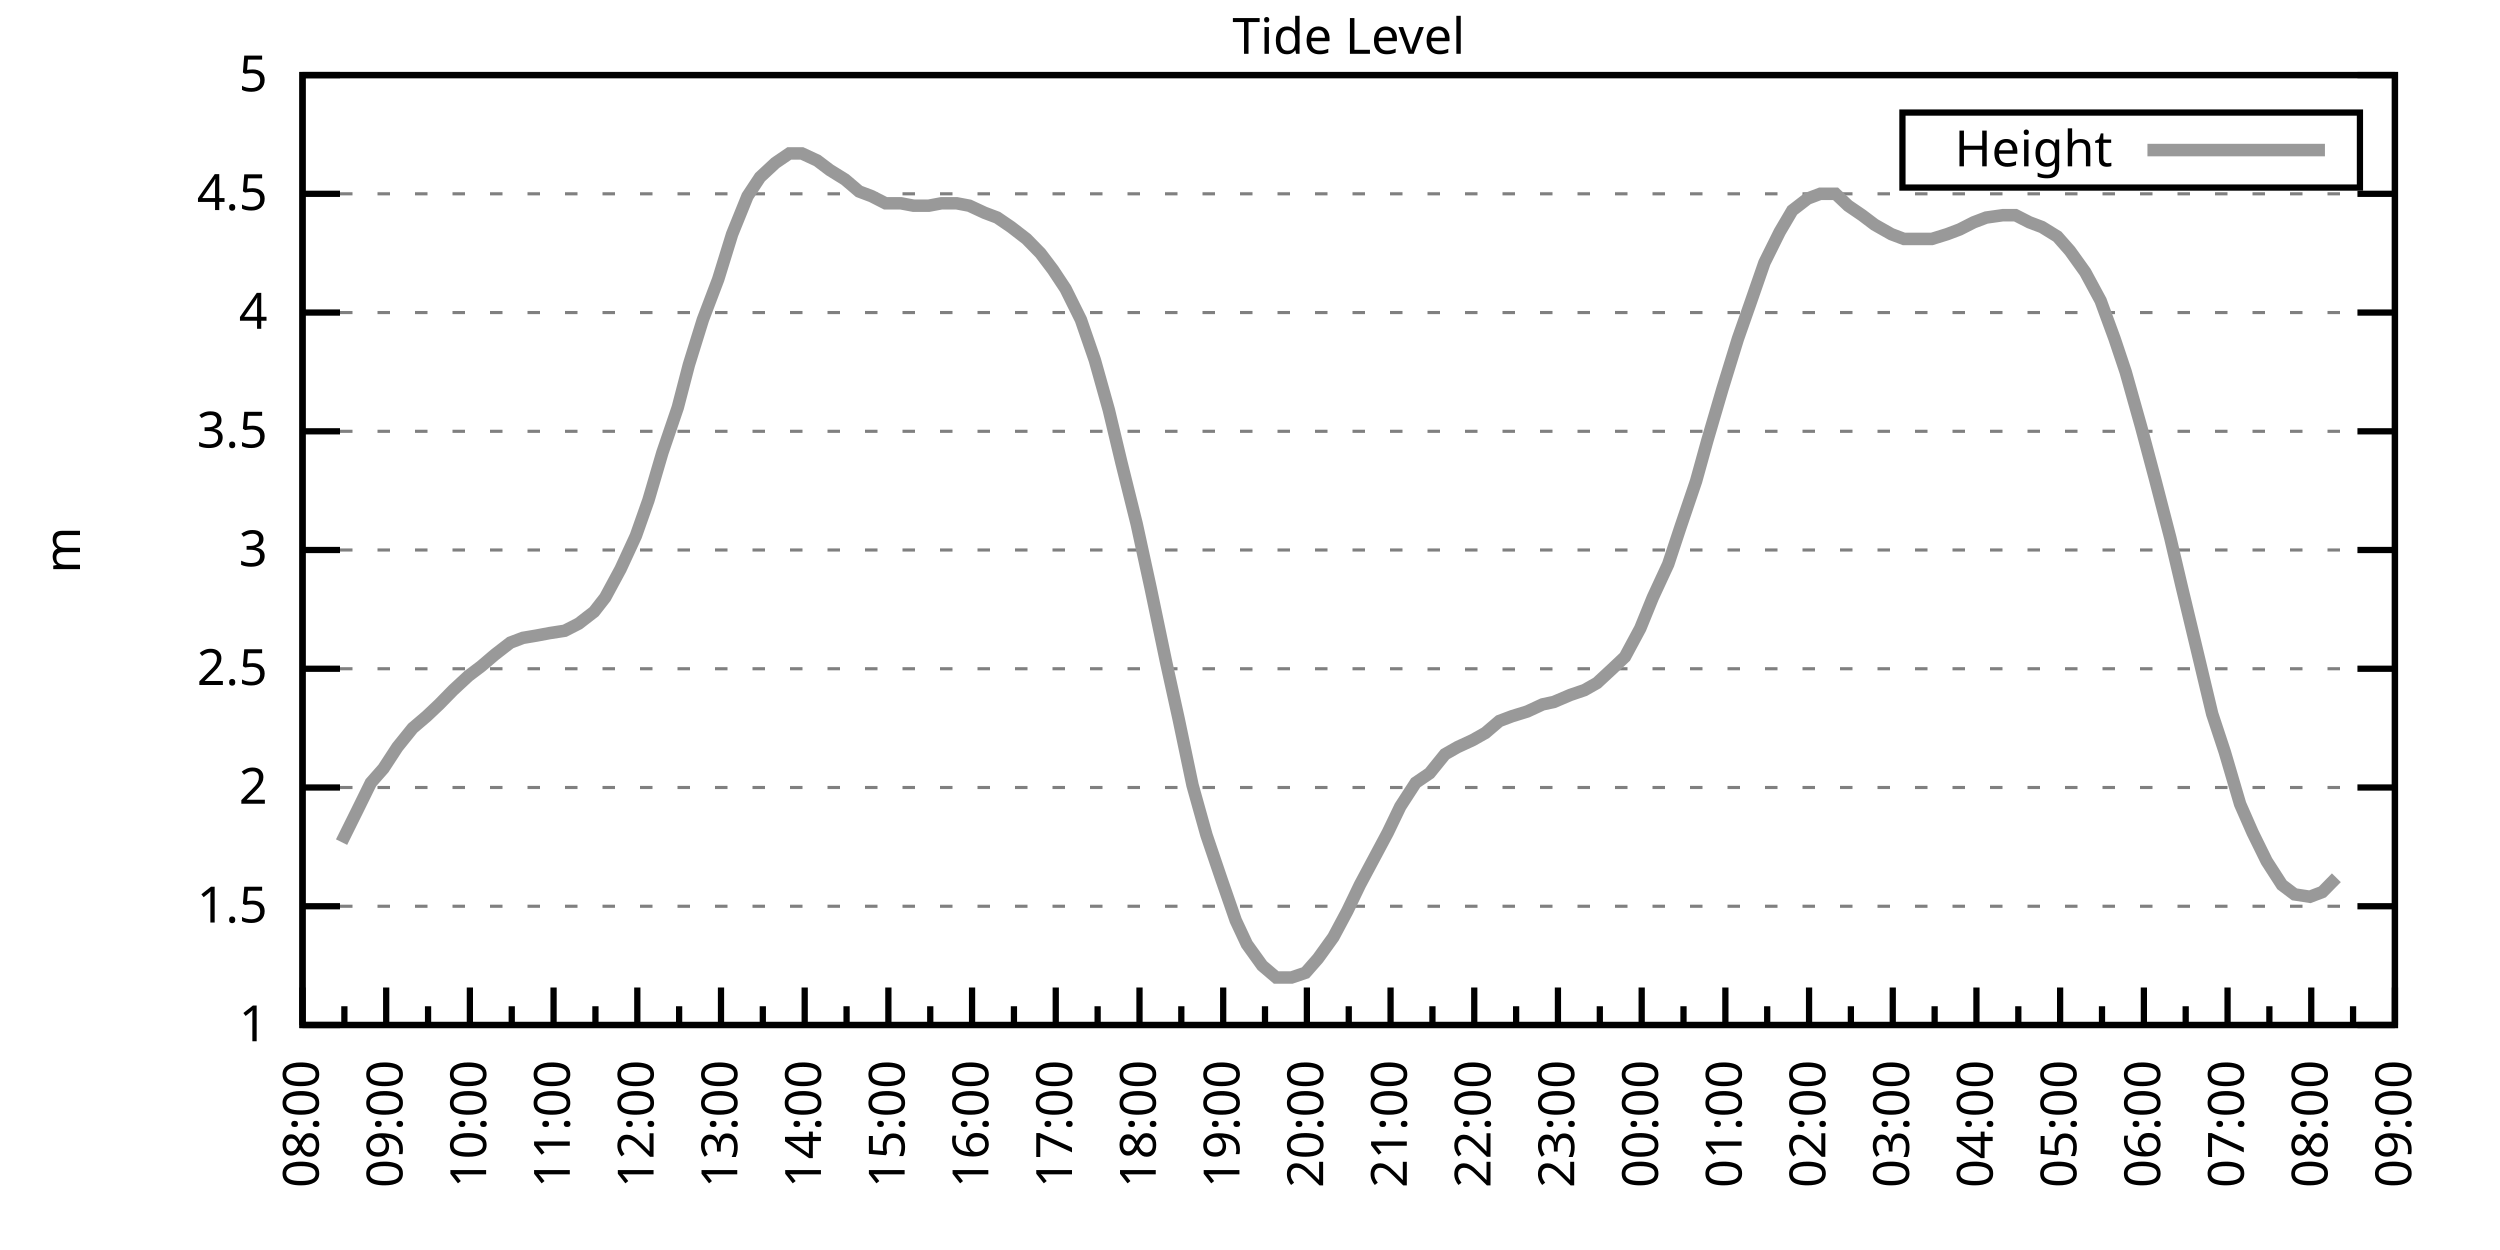
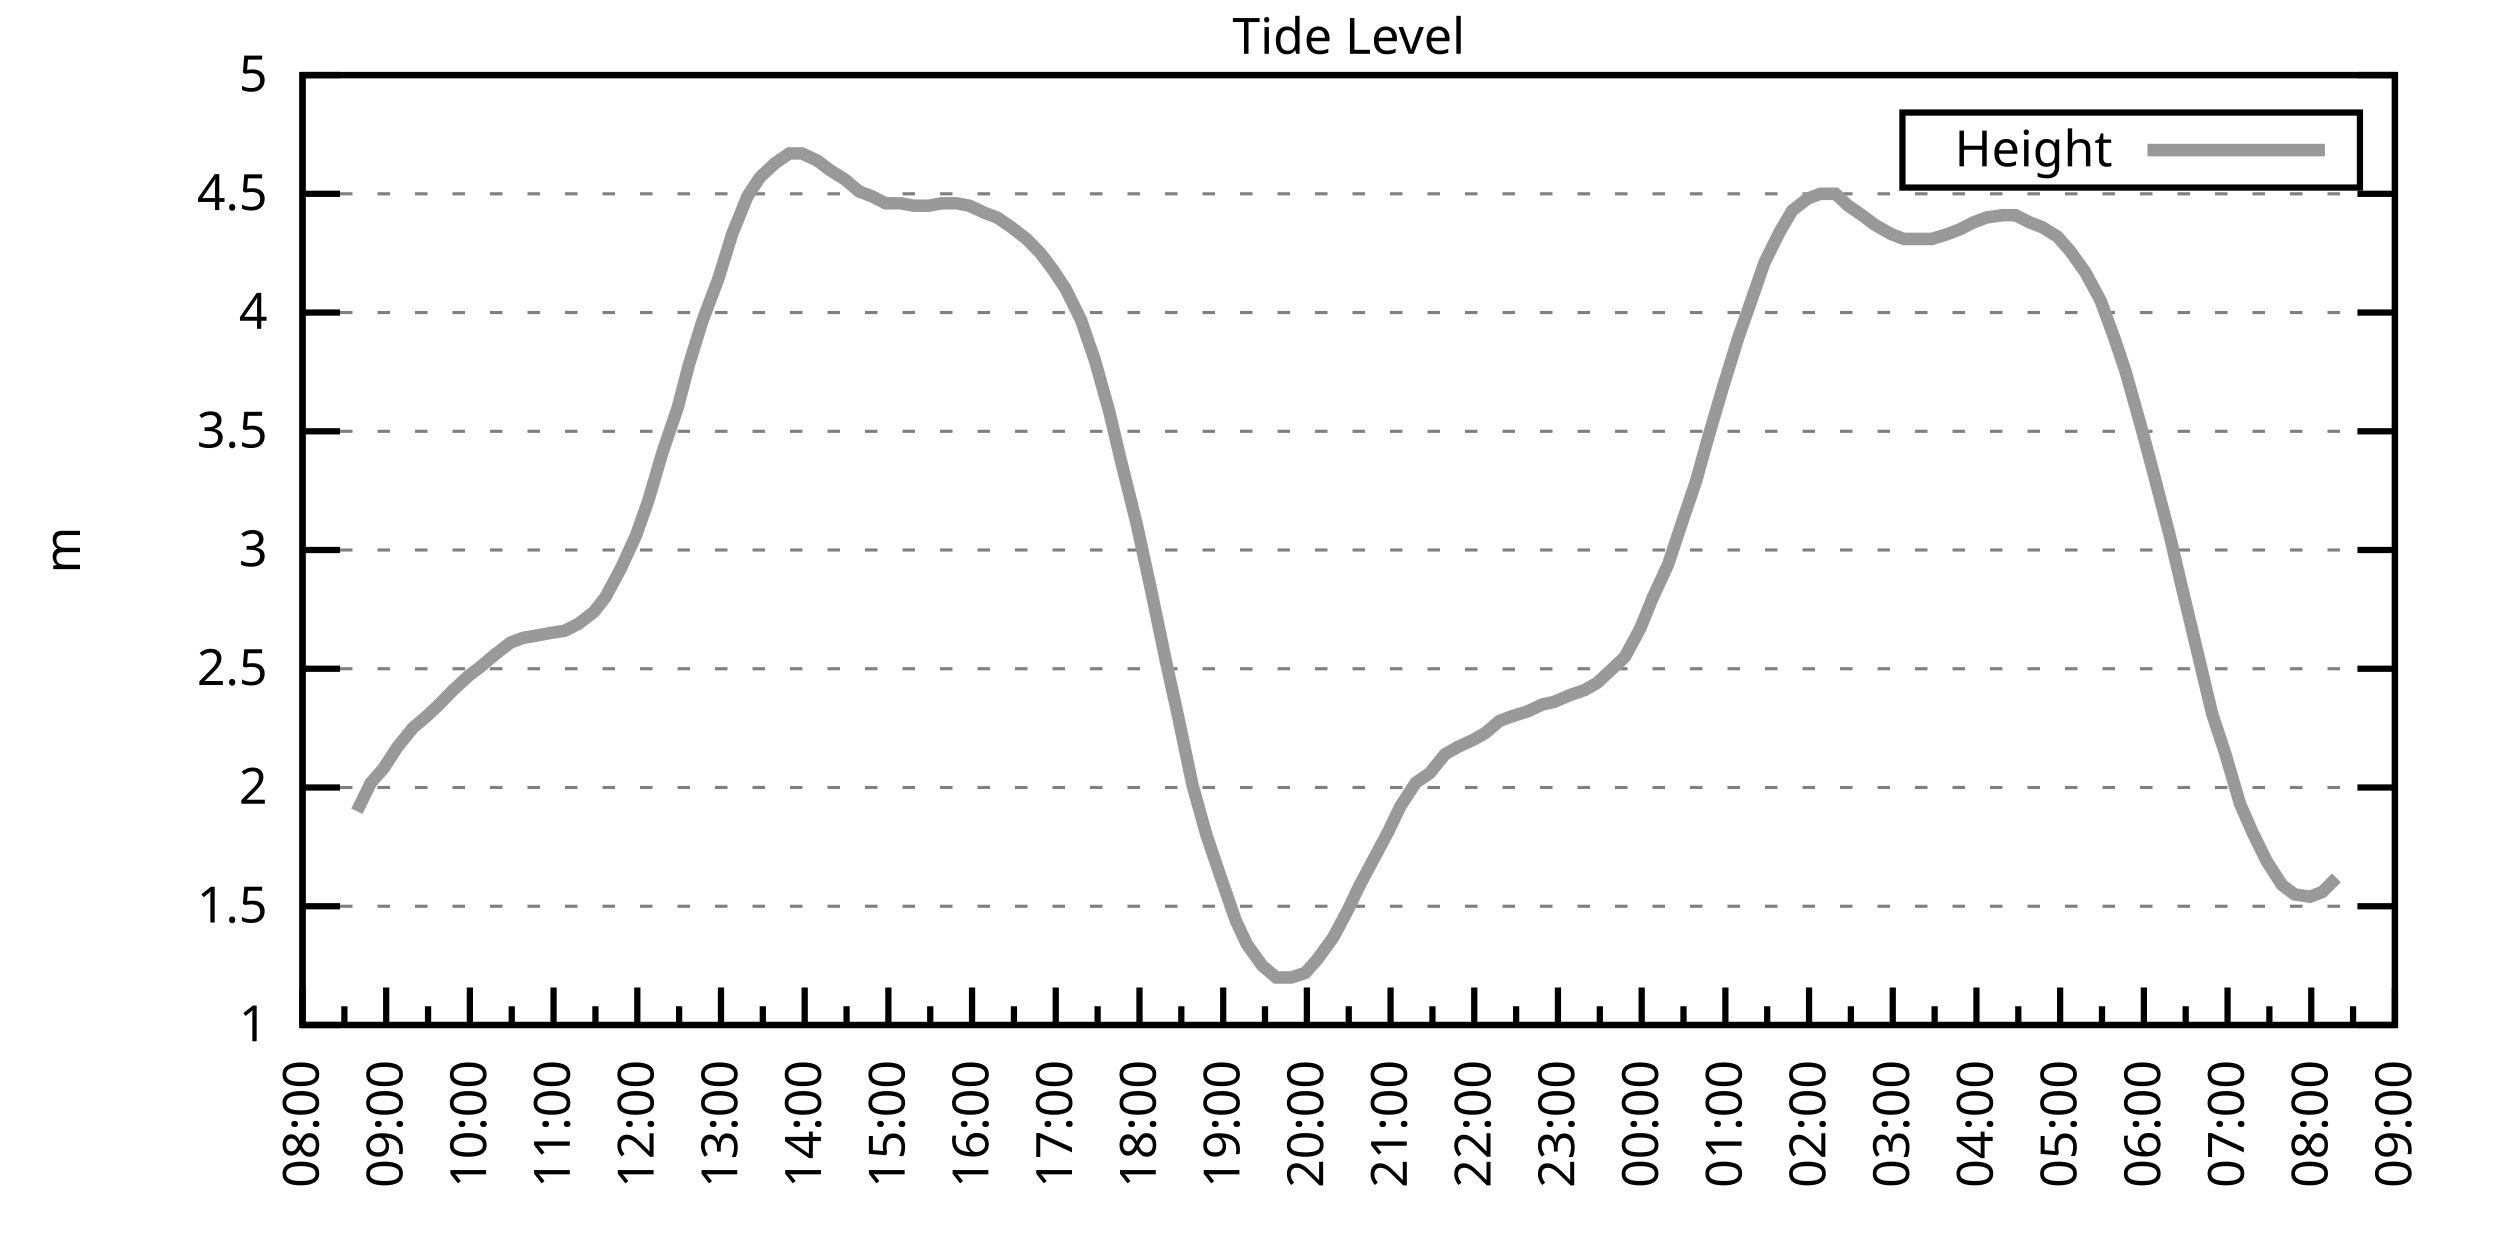
<svg xmlns="http://www.w3.org/2000/svg" xmlns:xlink="http://www.w3.org/1999/xlink" width="400" height="200" viewBox="0 0 400 200">
  <g id="gnuplot_canvas">
    <rect x="0" y="0" width="400" height="200" fill="none" />
    <defs>
      <circle id="gpDot" r="0.5" stroke-width="0.5" stroke="currentColor" />
      <path id="gpPt0" stroke-width="0.333" stroke="currentColor" d="M-1,0 h2 M0,-1 v2" />
      <path id="gpPt1" stroke-width="0.333" stroke="currentColor" d="M-1,-1 L1,1 M1,-1 L-1,1" />
      <path id="gpPt2" stroke-width="0.333" stroke="currentColor" d="M-1,0 L1,0 M0,-1 L0,1 M-1,-1 L1,1 M-1,1 L1,-1" />
      <rect id="gpPt3" stroke-width="0.333" stroke="currentColor" x="-1" y="-1" width="2" height="2" />
      <rect id="gpPt4" stroke-width="0.333" stroke="currentColor" fill="currentColor" x="-1" y="-1" width="2" height="2" />
      <circle id="gpPt5" stroke-width="0.333" stroke="currentColor" cx="0" cy="0" r="1" />
      <use xlink:href="#gpPt5" id="gpPt6" fill="currentColor" stroke="none" />
      <path id="gpPt7" stroke-width="0.333" stroke="currentColor" d="M0,-1.33 L-1.33,0.67 L1.33,0.67 z" />
      <use xlink:href="#gpPt7" id="gpPt8" fill="currentColor" stroke="none" />
      <use xlink:href="#gpPt7" id="gpPt9" stroke="currentColor" transform="rotate(180)" />
      <use xlink:href="#gpPt9" id="gpPt10" fill="currentColor" stroke="none" />
      <use xlink:href="#gpPt3" id="gpPt11" stroke="currentColor" transform="rotate(45)" />
      <use xlink:href="#gpPt11" id="gpPt12" fill="currentColor" stroke="none" />
      <path id="gpPt13" stroke-width="0.333" stroke="currentColor" d="M0,1.330 L1.265,0.411 L0.782,-1.067 L-0.782,-1.076 L-1.265,0.411 z" />
      <use xlink:href="#gpPt13" id="gpPt14" fill="currentColor" stroke="none" />
      <filter id="textbox" filterUnits="objectBoundingBox" x="0" y="0" height="1" width="1">
        <feFlood flood-color="white" flood-opacity="1" result="bgnd" />
        <feComposite in="SourceGraphic" in2="bgnd" operator="atop" />
      </filter>
      <filter id="greybox" filterUnits="objectBoundingBox" x="0" y="0" height="1" width="1">
        <feFlood flood-color="lightgrey" flood-opacity="1" result="grey" />
        <feComposite in="SourceGraphic" in2="grey" operator="atop" />
      </filter>
    </defs>
    <g fill="none" color="white" stroke="currentColor" stroke-width="1.00" stroke-linecap="butt" stroke-linejoin="miter">
</g>
    <g fill="none" color="black" stroke="currentColor" stroke-width="1.00" stroke-linecap="butt" stroke-linejoin="miter">
      <g stroke="none" shape-rendering="crispEdges">
        <polygon fill="rgb(255, 255, 255)" points="48.40,164.00 383.18,164.00 383.18,12.02 48.40,12.02 " />
      </g>
    </g>
    <g fill="none" color="black" stroke="currentColor" stroke-width="1.00" stroke-linecap="butt" stroke-linejoin="miter">
</g>
    <g fill="none" color="black" stroke="black" stroke-width="0.50" stroke-linecap="butt" stroke-linejoin="miter">
</g>
    <g fill="none" color="gray" stroke="currentColor" stroke-width="0.50" stroke-linecap="butt" stroke-linejoin="miter">
      <path stroke="gray" stroke-dasharray="2,4" class="gridline" d="M48.40,164.00 L383.19,164.00  " />
    </g>
    <g fill="none" color="gray" stroke="gray" stroke-width="1.00" stroke-linecap="butt" stroke-linejoin="miter">
</g>
    <g fill="none" color="black" stroke="currentColor" stroke-width="1.00" stroke-linecap="butt" stroke-linejoin="miter">
      <path stroke="black" d="M48.40,164.00 L54.40,164.00 M383.19,164.00 L377.19,164.00  " />
      <g transform="translate(42.80,166.60)" stroke="none" fill="black" font-family="Sans" font-size="8.00" text-anchor="end">
        <text>
          <tspan font-family="Sans"> 1</tspan>
        </text>
      </g>
    </g>
    <g fill="none" color="black" stroke="currentColor" stroke-width="1.00" stroke-linecap="butt" stroke-linejoin="miter">
</g>
    <g fill="none" color="black" stroke="black" stroke-width="0.50" stroke-linecap="butt" stroke-linejoin="miter">
</g>
    <g fill="none" color="gray" stroke="currentColor" stroke-width="0.50" stroke-linecap="butt" stroke-linejoin="miter">
      <path stroke="gray" stroke-dasharray="2,4" class="gridline" d="M48.40,145.00 L383.19,145.00  " />
    </g>
    <g fill="none" color="gray" stroke="gray" stroke-width="1.00" stroke-linecap="butt" stroke-linejoin="miter">
</g>
    <g fill="none" color="black" stroke="currentColor" stroke-width="1.00" stroke-linecap="butt" stroke-linejoin="miter">
      <path stroke="black" d="M48.40,145.00 L54.40,145.00 M383.19,145.00 L377.19,145.00  " />
      <g transform="translate(42.80,147.60)" stroke="none" fill="black" font-family="Sans" font-size="8.00" text-anchor="end">
        <text>
          <tspan font-family="Sans"> 1.5</tspan>
        </text>
      </g>
    </g>
    <g fill="none" color="black" stroke="currentColor" stroke-width="1.00" stroke-linecap="butt" stroke-linejoin="miter">
</g>
    <g fill="none" color="black" stroke="black" stroke-width="0.50" stroke-linecap="butt" stroke-linejoin="miter">
</g>
    <g fill="none" color="gray" stroke="currentColor" stroke-width="0.50" stroke-linecap="butt" stroke-linejoin="miter">
      <path stroke="gray" stroke-dasharray="2,4" class="gridline" d="M48.40,126.00 L383.19,126.00  " />
    </g>
    <g fill="none" color="gray" stroke="gray" stroke-width="1.00" stroke-linecap="butt" stroke-linejoin="miter">
</g>
    <g fill="none" color="black" stroke="currentColor" stroke-width="1.00" stroke-linecap="butt" stroke-linejoin="miter">
      <path stroke="black" d="M48.40,126.00 L54.40,126.00 M383.19,126.00 L377.19,126.00  " />
      <g transform="translate(42.80,128.60)" stroke="none" fill="black" font-family="Sans" font-size="8.00" text-anchor="end">
        <text>
          <tspan font-family="Sans"> 2</tspan>
        </text>
      </g>
    </g>
    <g fill="none" color="black" stroke="currentColor" stroke-width="1.00" stroke-linecap="butt" stroke-linejoin="miter">
</g>
    <g fill="none" color="black" stroke="black" stroke-width="0.50" stroke-linecap="butt" stroke-linejoin="miter">
</g>
    <g fill="none" color="gray" stroke="currentColor" stroke-width="0.50" stroke-linecap="butt" stroke-linejoin="miter">
      <path stroke="gray" stroke-dasharray="2,4" class="gridline" d="M48.40,107.00 L383.19,107.00  " />
    </g>
    <g fill="none" color="gray" stroke="gray" stroke-width="1.00" stroke-linecap="butt" stroke-linejoin="miter">
</g>
    <g fill="none" color="black" stroke="currentColor" stroke-width="1.00" stroke-linecap="butt" stroke-linejoin="miter">
      <path stroke="black" d="M48.40,107.00 L54.40,107.00 M383.19,107.00 L377.19,107.00  " />
      <g transform="translate(42.80,109.60)" stroke="none" fill="black" font-family="Sans" font-size="8.00" text-anchor="end">
        <text>
          <tspan font-family="Sans"> 2.5</tspan>
        </text>
      </g>
    </g>
    <g fill="none" color="black" stroke="currentColor" stroke-width="1.00" stroke-linecap="butt" stroke-linejoin="miter">
</g>
    <g fill="none" color="black" stroke="black" stroke-width="0.50" stroke-linecap="butt" stroke-linejoin="miter">
</g>
    <g fill="none" color="gray" stroke="currentColor" stroke-width="0.50" stroke-linecap="butt" stroke-linejoin="miter">
      <path stroke="gray" stroke-dasharray="2,4" class="gridline" d="M48.40,88.00 L383.19,88.00  " />
    </g>
    <g fill="none" color="gray" stroke="gray" stroke-width="1.00" stroke-linecap="butt" stroke-linejoin="miter">
</g>
    <g fill="none" color="black" stroke="currentColor" stroke-width="1.00" stroke-linecap="butt" stroke-linejoin="miter">
      <path stroke="black" d="M48.40,88.00 L54.40,88.00 M383.19,88.00 L377.19,88.00  " />
      <g transform="translate(42.80,90.60)" stroke="none" fill="black" font-family="Sans" font-size="8.00" text-anchor="end">
        <text>
          <tspan font-family="Sans"> 3</tspan>
        </text>
      </g>
    </g>
    <g fill="none" color="black" stroke="currentColor" stroke-width="1.00" stroke-linecap="butt" stroke-linejoin="miter">
</g>
    <g fill="none" color="black" stroke="black" stroke-width="0.50" stroke-linecap="butt" stroke-linejoin="miter">
</g>
    <g fill="none" color="gray" stroke="currentColor" stroke-width="0.50" stroke-linecap="butt" stroke-linejoin="miter">
      <path stroke="gray" stroke-dasharray="2,4" class="gridline" d="M48.40,69.01 L383.19,69.01  " />
    </g>
    <g fill="none" color="gray" stroke="gray" stroke-width="1.00" stroke-linecap="butt" stroke-linejoin="miter">
</g>
    <g fill="none" color="black" stroke="currentColor" stroke-width="1.00" stroke-linecap="butt" stroke-linejoin="miter">
      <path stroke="black" d="M48.40,69.01 L54.40,69.01 M383.19,69.01 L377.19,69.01  " />
      <g transform="translate(42.80,71.61)" stroke="none" fill="black" font-family="Sans" font-size="8.00" text-anchor="end">
        <text>
          <tspan font-family="Sans"> 3.5</tspan>
        </text>
      </g>
    </g>
    <g fill="none" color="black" stroke="currentColor" stroke-width="1.00" stroke-linecap="butt" stroke-linejoin="miter">
</g>
    <g fill="none" color="black" stroke="black" stroke-width="0.50" stroke-linecap="butt" stroke-linejoin="miter">
</g>
    <g fill="none" color="gray" stroke="currentColor" stroke-width="0.50" stroke-linecap="butt" stroke-linejoin="miter">
      <path stroke="gray" stroke-dasharray="2,4" class="gridline" d="M48.40,50.01 L383.19,50.01  " />
    </g>
    <g fill="none" color="gray" stroke="gray" stroke-width="1.00" stroke-linecap="butt" stroke-linejoin="miter">
</g>
    <g fill="none" color="black" stroke="currentColor" stroke-width="1.00" stroke-linecap="butt" stroke-linejoin="miter">
      <path stroke="black" d="M48.40,50.01 L54.40,50.01 M383.19,50.01 L377.19,50.01  " />
      <g transform="translate(42.80,52.61)" stroke="none" fill="black" font-family="Sans" font-size="8.00" text-anchor="end">
        <text>
          <tspan font-family="Sans"> 4</tspan>
        </text>
      </g>
    </g>
    <g fill="none" color="black" stroke="currentColor" stroke-width="1.00" stroke-linecap="butt" stroke-linejoin="miter">
</g>
    <g fill="none" color="black" stroke="black" stroke-width="0.50" stroke-linecap="butt" stroke-linejoin="miter">
</g>
    <g fill="none" color="gray" stroke="currentColor" stroke-width="0.50" stroke-linecap="butt" stroke-linejoin="miter">
      <path stroke="gray" stroke-dasharray="2,4" class="gridline" d="M48.40,31.01 L383.19,31.01  " />
    </g>
    <g fill="none" color="gray" stroke="gray" stroke-width="1.00" stroke-linecap="butt" stroke-linejoin="miter">
</g>
    <g fill="none" color="black" stroke="currentColor" stroke-width="1.00" stroke-linecap="butt" stroke-linejoin="miter">
      <path stroke="black" d="M48.40,31.01 L54.40,31.01 M383.19,31.01 L377.19,31.01  " />
      <g transform="translate(42.80,33.61)" stroke="none" fill="black" font-family="Sans" font-size="8.00" text-anchor="end">
        <text>
          <tspan font-family="Sans"> 4.5</tspan>
        </text>
      </g>
    </g>
    <g fill="none" color="black" stroke="currentColor" stroke-width="1.00" stroke-linecap="butt" stroke-linejoin="miter">
</g>
    <g fill="none" color="black" stroke="black" stroke-width="0.50" stroke-linecap="butt" stroke-linejoin="miter">
</g>
    <g fill="none" color="gray" stroke="currentColor" stroke-width="0.50" stroke-linecap="butt" stroke-linejoin="miter">
      <path stroke="gray" stroke-dasharray="2,4" class="gridline" d="M48.40,12.01 L383.19,12.01  " />
    </g>
    <g fill="none" color="gray" stroke="gray" stroke-width="1.00" stroke-linecap="butt" stroke-linejoin="miter">
</g>
    <g fill="none" color="black" stroke="currentColor" stroke-width="1.00" stroke-linecap="butt" stroke-linejoin="miter">
      <path stroke="black" d="M48.40,12.01 L54.40,12.01 M383.19,12.01 L377.19,12.01  " />
      <g transform="translate(42.80,14.61)" stroke="none" fill="black" font-family="Sans" font-size="8.00" text-anchor="end">
        <text>
          <tspan font-family="Sans"> 5</tspan>
        </text>
      </g>
    </g>
    <g fill="none" color="black" stroke="currentColor" stroke-width="1.00" stroke-linecap="butt" stroke-linejoin="miter">
      <path stroke="black" d="M48.40,164.00 L48.40,158.00  " />
      <g transform="translate(51.00,169.60) rotate(270)" stroke="none" fill="black" font-family="Sans" font-size="8.00" text-anchor="end">
        <text>
          <tspan font-family="Sans">08:00</tspan>
        </text>
      </g>
    </g>
    <g fill="none" color="black" stroke="currentColor" stroke-width="1.00" stroke-linecap="butt" stroke-linejoin="miter">
      <path stroke="black" d="M55.10,164.00 L55.10,161.00 M61.79,164.00 L61.79,158.00  " />
      <g transform="translate(64.39,169.60) rotate(270)" stroke="none" fill="black" font-family="Sans" font-size="8.00" text-anchor="end">
        <text>
          <tspan font-family="Sans">09:00</tspan>
        </text>
      </g>
    </g>
    <g fill="none" color="black" stroke="currentColor" stroke-width="1.00" stroke-linecap="butt" stroke-linejoin="miter">
      <path stroke="black" d="M68.49,164.00 L68.49,161.00 M75.18,164.00 L75.18,158.00  " />
      <g transform="translate(77.78,169.60) rotate(270)" stroke="none" fill="black" font-family="Sans" font-size="8.00" text-anchor="end">
        <text>
          <tspan font-family="Sans">10:00</tspan>
        </text>
      </g>
    </g>
    <g fill="none" color="black" stroke="currentColor" stroke-width="1.00" stroke-linecap="butt" stroke-linejoin="miter">
      <path stroke="black" d="M81.88,164.00 L81.88,161.00 M88.57,164.00 L88.57,158.00  " />
      <g transform="translate(91.17,169.60) rotate(270)" stroke="none" fill="black" font-family="Sans" font-size="8.00" text-anchor="end">
        <text>
          <tspan font-family="Sans">11:00</tspan>
        </text>
      </g>
    </g>
    <g fill="none" color="black" stroke="currentColor" stroke-width="1.00" stroke-linecap="butt" stroke-linejoin="miter">
      <path stroke="black" d="M95.27,164.00 L95.27,161.00 M101.97,164.00 L101.97,158.00  " />
      <g transform="translate(104.57,169.60) rotate(270)" stroke="none" fill="black" font-family="Sans" font-size="8.00" text-anchor="end">
        <text>
          <tspan font-family="Sans">12:00</tspan>
        </text>
      </g>
    </g>
    <g fill="none" color="black" stroke="currentColor" stroke-width="1.00" stroke-linecap="butt" stroke-linejoin="miter">
      <path stroke="black" d="M108.66,164.00 L108.66,161.00 M115.36,164.00 L115.36,158.00  " />
      <g transform="translate(117.96,169.60) rotate(270)" stroke="none" fill="black" font-family="Sans" font-size="8.00" text-anchor="end">
        <text>
          <tspan font-family="Sans">13:00</tspan>
        </text>
      </g>
    </g>
    <g fill="none" color="black" stroke="currentColor" stroke-width="1.00" stroke-linecap="butt" stroke-linejoin="miter">
      <path stroke="black" d="M122.05,164.00 L122.05,161.00 M128.75,164.00 L128.75,158.00  " />
      <g transform="translate(131.35,169.60) rotate(270)" stroke="none" fill="black" font-family="Sans" font-size="8.00" text-anchor="end">
        <text>
          <tspan font-family="Sans">14:00</tspan>
        </text>
      </g>
    </g>
    <g fill="none" color="black" stroke="currentColor" stroke-width="1.00" stroke-linecap="butt" stroke-linejoin="miter">
      <path stroke="black" d="M135.45,164.00 L135.45,161.00 M142.14,164.00 L142.14,158.00  " />
      <g transform="translate(144.74,169.60) rotate(270)" stroke="none" fill="black" font-family="Sans" font-size="8.00" text-anchor="end">
        <text>
          <tspan font-family="Sans">15:00</tspan>
        </text>
      </g>
    </g>
    <g fill="none" color="black" stroke="currentColor" stroke-width="1.00" stroke-linecap="butt" stroke-linejoin="miter">
      <path stroke="black" d="M148.84,164.00 L148.84,161.00 M155.53,164.00 L155.53,158.00  " />
      <g transform="translate(158.13,169.60) rotate(270)" stroke="none" fill="black" font-family="Sans" font-size="8.00" text-anchor="end">
        <text>
          <tspan font-family="Sans">16:00</tspan>
        </text>
      </g>
    </g>
    <g fill="none" color="black" stroke="currentColor" stroke-width="1.00" stroke-linecap="butt" stroke-linejoin="miter">
      <path stroke="black" d="M162.23,164.00 L162.23,161.00 M168.92,164.00 L168.92,158.00  " />
      <g transform="translate(171.52,169.60) rotate(270)" stroke="none" fill="black" font-family="Sans" font-size="8.00" text-anchor="end">
        <text>
          <tspan font-family="Sans">17:00</tspan>
        </text>
      </g>
    </g>
    <g fill="none" color="black" stroke="currentColor" stroke-width="1.00" stroke-linecap="butt" stroke-linejoin="miter">
      <path stroke="black" d="M175.62,164.00 L175.62,161.00 M182.32,164.00 L182.32,158.00  " />
      <g transform="translate(184.92,169.60) rotate(270)" stroke="none" fill="black" font-family="Sans" font-size="8.00" text-anchor="end">
        <text>
          <tspan font-family="Sans">18:00</tspan>
        </text>
      </g>
    </g>
    <g fill="none" color="black" stroke="currentColor" stroke-width="1.00" stroke-linecap="butt" stroke-linejoin="miter">
      <path stroke="black" d="M189.01,164.00 L189.01,161.00 M195.71,164.00 L195.71,158.00  " />
      <g transform="translate(198.31,169.60) rotate(270)" stroke="none" fill="black" font-family="Sans" font-size="8.00" text-anchor="end">
        <text>
          <tspan font-family="Sans">19:00</tspan>
        </text>
      </g>
    </g>
    <g fill="none" color="black" stroke="currentColor" stroke-width="1.00" stroke-linecap="butt" stroke-linejoin="miter">
      <path stroke="black" d="M202.40,164.00 L202.40,161.00 M209.10,164.00 L209.10,158.00  " />
      <g transform="translate(211.70,169.60) rotate(270)" stroke="none" fill="black" font-family="Sans" font-size="8.00" text-anchor="end">
        <text>
          <tspan font-family="Sans">20:00</tspan>
        </text>
      </g>
    </g>
    <g fill="none" color="black" stroke="currentColor" stroke-width="1.00" stroke-linecap="butt" stroke-linejoin="miter">
      <path stroke="black" d="M215.80,164.00 L215.80,161.00 M222.49,164.00 L222.49,158.00  " />
      <g transform="translate(225.09,169.60) rotate(270)" stroke="none" fill="black" font-family="Sans" font-size="8.00" text-anchor="end">
        <text>
          <tspan font-family="Sans">21:00</tspan>
        </text>
      </g>
    </g>
    <g fill="none" color="black" stroke="currentColor" stroke-width="1.00" stroke-linecap="butt" stroke-linejoin="miter">
      <path stroke="black" d="M229.19,164.00 L229.19,161.00 M235.88,164.00 L235.88,158.00  " />
      <g transform="translate(238.48,169.60) rotate(270)" stroke="none" fill="black" font-family="Sans" font-size="8.00" text-anchor="end">
        <text>
          <tspan font-family="Sans">22:00</tspan>
        </text>
      </g>
    </g>
    <g fill="none" color="black" stroke="currentColor" stroke-width="1.00" stroke-linecap="butt" stroke-linejoin="miter">
      <path stroke="black" d="M242.58,164.00 L242.58,161.00 M249.27,164.00 L249.27,158.00  " />
      <g transform="translate(251.87,169.60) rotate(270)" stroke="none" fill="black" font-family="Sans" font-size="8.00" text-anchor="end">
        <text>
          <tspan font-family="Sans">23:00</tspan>
        </text>
      </g>
    </g>
    <g fill="none" color="black" stroke="currentColor" stroke-width="1.00" stroke-linecap="butt" stroke-linejoin="miter">
      <path stroke="black" d="M255.97,164.00 L255.97,161.00 M262.67,164.00 L262.67,158.00  " />
      <g transform="translate(265.27,169.60) rotate(270)" stroke="none" fill="black" font-family="Sans" font-size="8.00" text-anchor="end">
        <text>
          <tspan font-family="Sans">00:00</tspan>
        </text>
      </g>
    </g>
    <g fill="none" color="black" stroke="currentColor" stroke-width="1.00" stroke-linecap="butt" stroke-linejoin="miter">
      <path stroke="black" d="M269.36,164.00 L269.36,161.00 M276.06,164.00 L276.06,158.00  " />
      <g transform="translate(278.66,169.60) rotate(270)" stroke="none" fill="black" font-family="Sans" font-size="8.00" text-anchor="end">
        <text>
          <tspan font-family="Sans">01:00</tspan>
        </text>
      </g>
    </g>
    <g fill="none" color="black" stroke="currentColor" stroke-width="1.00" stroke-linecap="butt" stroke-linejoin="miter">
      <path stroke="black" d="M282.75,164.00 L282.75,161.00 M289.45,164.00 L289.45,158.00  " />
      <g transform="translate(292.05,169.60) rotate(270)" stroke="none" fill="black" font-family="Sans" font-size="8.00" text-anchor="end">
        <text>
          <tspan font-family="Sans">02:00</tspan>
        </text>
      </g>
    </g>
    <g fill="none" color="black" stroke="currentColor" stroke-width="1.00" stroke-linecap="butt" stroke-linejoin="miter">
      <path stroke="black" d="M296.14,164.00 L296.14,161.00 M302.84,164.00 L302.84,158.00  " />
      <g transform="translate(305.44,169.60) rotate(270)" stroke="none" fill="black" font-family="Sans" font-size="8.00" text-anchor="end">
        <text>
          <tspan font-family="Sans">03:00</tspan>
        </text>
      </g>
    </g>
    <g fill="none" color="black" stroke="currentColor" stroke-width="1.00" stroke-linecap="butt" stroke-linejoin="miter">
      <path stroke="black" d="M309.54,164.00 L309.54,161.00 M316.23,164.00 L316.23,158.00  " />
      <g transform="translate(318.83,169.60) rotate(270)" stroke="none" fill="black" font-family="Sans" font-size="8.00" text-anchor="end">
        <text>
          <tspan font-family="Sans">04:00</tspan>
        </text>
      </g>
    </g>
    <g fill="none" color="black" stroke="currentColor" stroke-width="1.00" stroke-linecap="butt" stroke-linejoin="miter">
      <path stroke="black" d="M322.93,164.00 L322.93,161.00 M329.62,164.00 L329.62,158.00  " />
      <g transform="translate(332.22,169.60) rotate(270)" stroke="none" fill="black" font-family="Sans" font-size="8.00" text-anchor="end">
        <text>
          <tspan font-family="Sans">05:00</tspan>
        </text>
      </g>
    </g>
    <g fill="none" color="black" stroke="currentColor" stroke-width="1.00" stroke-linecap="butt" stroke-linejoin="miter">
      <path stroke="black" d="M336.32,164.00 L336.32,161.00 M343.02,164.00 L343.02,158.00  " />
      <g transform="translate(345.62,169.60) rotate(270)" stroke="none" fill="black" font-family="Sans" font-size="8.00" text-anchor="end">
        <text>
          <tspan font-family="Sans">06:00</tspan>
        </text>
      </g>
    </g>
    <g fill="none" color="black" stroke="currentColor" stroke-width="1.00" stroke-linecap="butt" stroke-linejoin="miter">
      <path stroke="black" d="M349.71,164.00 L349.71,161.00 M356.41,164.00 L356.41,158.00  " />
      <g transform="translate(359.01,169.60) rotate(270)" stroke="none" fill="black" font-family="Sans" font-size="8.00" text-anchor="end">
        <text>
          <tspan font-family="Sans">07:00</tspan>
        </text>
      </g>
    </g>
    <g fill="none" color="black" stroke="currentColor" stroke-width="1.00" stroke-linecap="butt" stroke-linejoin="miter">
      <path stroke="black" d="M363.10,164.00 L363.10,161.00 M369.80,164.00 L369.80,158.00  " />
      <g transform="translate(372.40,169.60) rotate(270)" stroke="none" fill="black" font-family="Sans" font-size="8.00" text-anchor="end">
        <text>
          <tspan font-family="Sans">08:00</tspan>
        </text>
      </g>
    </g>
    <g fill="none" color="black" stroke="currentColor" stroke-width="1.00" stroke-linecap="butt" stroke-linejoin="miter">
      <path stroke="black" d="M376.49,164.00 L376.49,161.00 M383.19,164.00 L383.19,158.00  " />
      <g transform="translate(385.79,169.60) rotate(270)" stroke="none" fill="black" font-family="Sans" font-size="8.00" text-anchor="end">
        <text>
          <tspan font-family="Sans">09:00</tspan>
        </text>
      </g>
    </g>
    <g fill="none" color="black" stroke="currentColor" stroke-width="1.00" stroke-linecap="butt" stroke-linejoin="miter">
</g>
    <g fill="none" color="black" stroke="currentColor" stroke-width="1.00" stroke-linecap="butt" stroke-linejoin="miter">
      <path stroke="black" d="M48.40,12.01 L48.40,164.00 L383.19,164.00 L383.19,12.01 L48.40,12.01 Z  " />
    </g>
    <g fill="none" color="black" stroke="currentColor" stroke-width="1.00" stroke-linecap="butt" stroke-linejoin="miter">
      <g transform="translate(12.80,88.01) rotate(270)" stroke="none" fill="black" font-family="Sans" font-size="8.00" text-anchor="middle">
        <text>
          <tspan font-family="Sans">m</tspan>
        </text>
      </g>
    </g>
    <g fill="none" color="black" stroke="currentColor" stroke-width="1.00" stroke-linecap="butt" stroke-linejoin="miter">
</g>
    <g fill="none" color="black" stroke="currentColor" stroke-width="1.00" stroke-linecap="butt" stroke-linejoin="miter">
      <path stroke="black" d="M304.39,30.01 L304.39,18.01 L377.59,18.01 L377.59,30.01 L304.39,30.01 Z  " />
    </g>
    <g id="Tide_level_plot_1">
      <g fill="none" color="white" stroke="black" stroke-width="2.00" stroke-linecap="butt" stroke-linejoin="miter">
</g>
      <g fill="none" color="black" stroke="currentColor" stroke-width="2.00" stroke-linecap="butt" stroke-linejoin="miter">
        <g transform="translate(337.99,26.61)" stroke="none" fill="black" font-family="Sans" font-size="8.00" text-anchor="end">
          <text>
            <tspan font-family="Sans">Height</tspan>
          </text>
        </g>
      </g>
      <g fill="none" color="black" stroke="currentColor" stroke-width="2.00" stroke-linecap="butt" stroke-linejoin="miter">
-         <path stroke="rgb(153, 153, 153)" d="M343.59,24.01 L371.99,24.01 M54.65,134.74 L57.10,129.80 L59.34,125.24 L61.35,122.96 L63.58,119.54 L66.03,116.50   L68.26,114.60 L70.27,112.70 L72.50,110.42 L74.96,108.14 L76.97,106.62 L79.20,104.72 L81.66,102.82 L83.66,102.06   L85.90,101.68 L87.91,101.30 L90.36,100.92 L92.59,99.78 L95.05,97.88 L96.83,95.60 L99.29,91.04 L101.74,85.73   L103.75,80.03 L105.98,72.43 L108.44,65.21 L110.22,58.37 L112.46,51.15 L114.91,44.69 L117.14,37.47 L119.60,31.39   L121.61,28.35 L124.06,26.07 L126.29,24.55 L128.30,24.55 L130.76,25.69 L132.77,27.21 L135.22,28.73 L137.45,30.63   L139.46,31.39 L141.69,32.53 L144.15,32.53 L146.16,32.91 L148.61,32.91 L150.62,32.53 L153.08,32.53 L155.09,32.91   L157.54,34.05 L159.55,34.81 L161.78,36.33 L164.24,38.23 L166.47,40.51 L168.48,43.17 L170.49,46.21 L172.94,51.15   L175.17,57.61 L177.41,65.59 L179.41,73.95 L181.87,83.83 L184.10,94.08 L186.56,105.86 L188.57,114.98 L190.80,125.62   L193.03,133.60 L195.48,140.82 L197.72,147.28 L199.50,151.08 L201.96,154.50 L204.19,156.40 L206.64,156.40 L208.88,155.64   L210.88,153.36 L213.34,149.94 L215.57,145.76 L217.58,141.58 L219.81,137.40 L222.04,133.22 L224.05,129.04 L226.51,125.24   L228.74,123.72 L231.20,120.68 L233.20,119.54 L235.66,118.40 L237.67,117.26 L239.90,115.36 L241.91,114.60 L244.36,113.84   L246.82,112.70 L248.60,112.32 L251.28,111.18 L253.51,110.42 L255.52,109.28 L257.98,107.00 L259.99,105.10 L262.44,100.54   L264.45,95.60 L266.91,90.28 L268.92,84.21 L271.37,76.99 L273.16,70.53 L275.61,62.17 L278.07,54.19 L280.07,48.49   L282.31,42.03 L284.76,37.09 L286.77,33.67 L289.23,31.77 L291.23,31.01 L293.69,31.01 L295.70,32.91 L297.93,34.43   L299.94,35.95 L302.62,37.47 L304.63,38.23 L307.08,38.23 L309.09,38.23 L311.54,37.47 L313.55,36.71 L315.79,35.57   L317.79,34.81 L320.47,34.43 L322.48,34.43 L324.71,35.57 L326.72,36.33 L329.18,37.85 L331.19,40.13 L333.64,43.55   L336.10,48.11 L338.33,54.19 L340.11,59.51 L342.57,68.25 L344.80,76.61 L347.26,86.11 L349.04,93.70 L351.50,103.96   L353.95,114.22 L355.96,120.30 L358.42,128.66 L360.42,133.22 L362.66,137.78 L365.11,141.58 L367.12,143.10 L369.58,143.48   L371.58,142.72 L373.82,140.44  " />
+         <path stroke="rgb(153, 153, 153)" d="M343.59,24.01 L371.99,24.01 M57.10,129.80 L59.34,125.24 L61.35,122.96 L63.58,119.54 L66.03,116.50 L68.26,114.60   L70.27,112.70 L72.50,110.42 L74.96,108.14 L76.97,106.62 L79.20,104.72 L81.66,102.82 L83.66,102.06 L85.90,101.68   L87.91,101.30 L90.36,100.92 L92.59,99.78 L95.05,97.88 L96.83,95.60 L99.29,91.04 L101.74,85.73 L103.75,80.03   L105.98,72.43 L108.44,65.21 L110.22,58.37 L112.46,51.15 L114.91,44.69 L117.14,37.47 L119.60,31.39 L121.61,28.35   L124.06,26.07 L126.29,24.55 L128.30,24.55 L130.76,25.69 L132.77,27.21 L135.22,28.73 L137.45,30.63 L139.46,31.39   L141.69,32.53 L144.15,32.53 L146.16,32.91 L148.61,32.91 L150.62,32.53 L153.08,32.53 L155.09,32.91 L157.54,34.05   L159.55,34.81 L161.78,36.33 L164.24,38.23 L166.47,40.51 L168.48,43.17 L170.49,46.21 L172.94,51.15 L175.17,57.61   L177.41,65.59 L179.41,73.95 L181.87,83.83 L184.10,94.08 L186.56,105.86 L188.57,114.98 L190.80,125.62 L193.03,133.60   L195.48,140.82 L197.72,147.28 L199.50,151.08 L201.96,154.50 L204.19,156.40 L206.64,156.40 L208.88,155.64 L210.88,153.36   L213.34,149.94 L215.57,145.76 L217.58,141.58 L219.81,137.40 L222.04,133.22 L224.05,129.04 L226.51,125.24 L228.74,123.72   L231.20,120.68 L233.20,119.54 L235.66,118.40 L237.67,117.26 L239.90,115.36 L241.91,114.60 L244.36,113.84 L246.82,112.70   L248.60,112.32 L251.28,111.18 L253.51,110.42 L255.52,109.28 L257.98,107.00 L259.99,105.10 L262.44,100.54 L264.45,95.60   L266.91,90.28 L268.92,84.21 L271.37,76.99 L273.16,70.53 L275.61,62.17 L278.07,54.19 L280.07,48.49 L282.31,42.03   L284.76,37.09 L286.77,33.67 L289.23,31.77 L291.23,31.01 L293.69,31.01 L295.70,32.91 L297.93,34.43 L299.94,35.95   L302.62,37.47 L304.63,38.23 L307.08,38.23 L309.09,38.23 L311.54,37.47 L313.55,36.71 L315.79,35.57 L317.79,34.81   L320.47,34.43 L322.48,34.43 L324.71,35.57 L326.72,36.33 L329.18,37.85 L331.19,40.13 L333.64,43.55 L336.10,48.11   L338.33,54.19 L340.11,59.51 L342.57,68.25 L344.80,76.61 L347.26,86.11 L349.04,93.70 L351.50,103.96 L353.95,114.22   L355.96,120.30 L358.42,128.66 L360.42,133.22 L362.66,137.78 L365.11,141.58 L367.12,143.10 L369.58,143.48 L371.58,142.72   L373.82,140.44  " />
      </g>
    </g>
    <g fill="none" color="black" stroke="currentColor" stroke-width="2.00" stroke-linecap="butt" stroke-linejoin="miter">
</g>
    <g fill="none" color="black" stroke="black" stroke-width="1.00" stroke-linecap="butt" stroke-linejoin="miter">
</g>
    <g fill="none" color="black" stroke="currentColor" stroke-width="1.00" stroke-linecap="butt" stroke-linejoin="miter">
      <path stroke="black" d="M48.40,12.01 L48.40,164.00 L383.19,164.00 L383.19,12.01 L48.40,12.01 Z  " />
    </g>
    <g fill="none" color="black" stroke="currentColor" stroke-width="1.00" stroke-linecap="butt" stroke-linejoin="miter">
      <g transform="translate(215.79,8.61)" stroke="none" fill="black" font-family="Sans" font-size="8.00" text-anchor="middle">
        <text>
          <tspan font-family="Sans">Tide Level</tspan>
        </text>
      </g>
    </g>
    <g fill="none" color="black" stroke="currentColor" stroke-width="1.00" stroke-linecap="butt" stroke-linejoin="miter">
</g>
  </g>
</svg>
